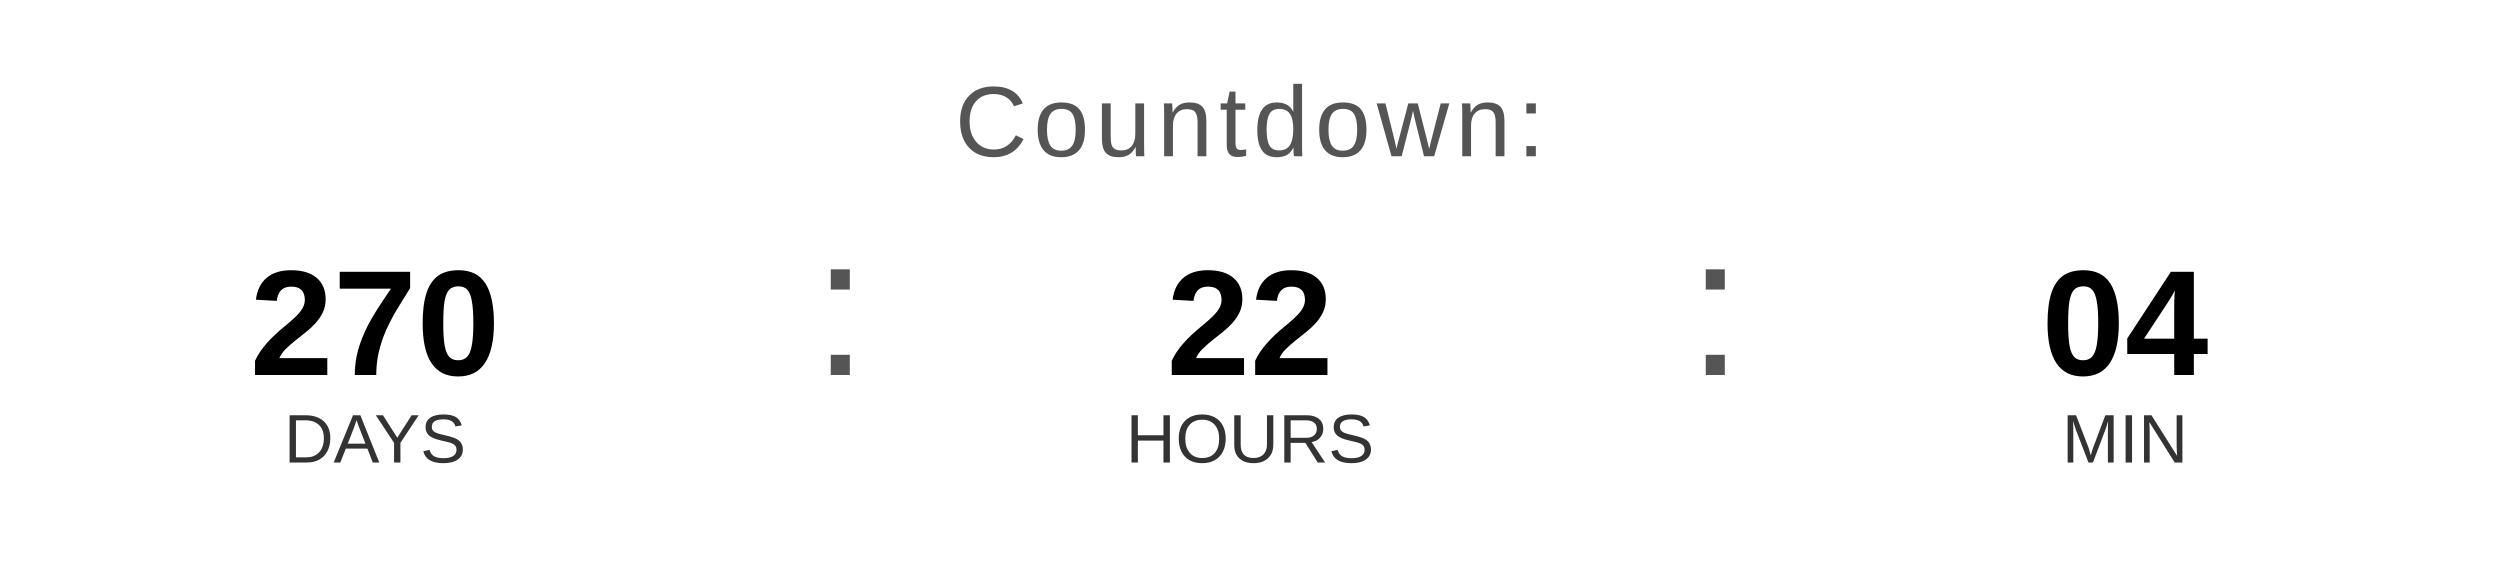
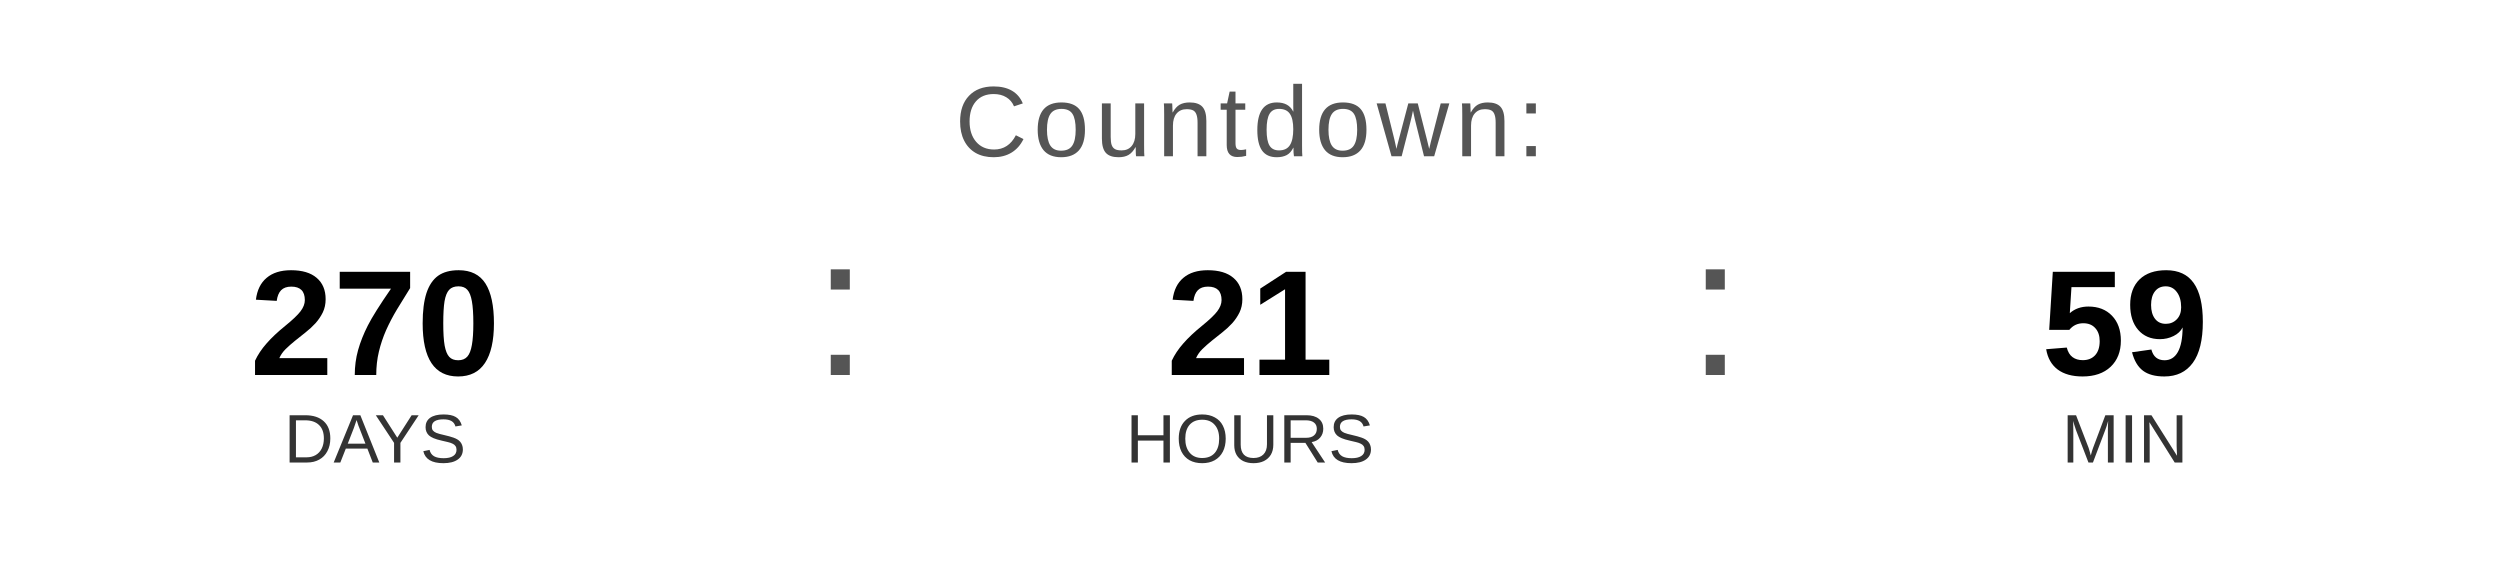
<svg xmlns="http://www.w3.org/2000/svg" width="400" height="90" viewBox="0 0 400 90">
  <text x="200" y="25" font-family="Arial, Helvetica, sans-serif" font-size="16" fill="#555555" text-anchor="middle" letter-spacing="1">
    Countdown:
  </text>
  <text x="60" y="60" font-family="Arial, Helvetica, sans-serif" font-size="24" font-weight="bold" fill="#000000" text-anchor="middle">270</text>
  <text x="60" y="74" font-family="Arial, Helvetica, sans-serif" font-size="11" fill="#333333" text-anchor="middle">DAYS</text>
  <text x="130" y="60" font-family="Arial, sans-serif" font-size="32" fill="#555555">:</text>
-   <text x="200" y="60" font-family="Arial, Helvetica, sans-serif" font-size="24" font-weight="bold" fill="#000000" text-anchor="middle">22</text>
+   <text x="200" y="60" font-family="Arial, Helvetica, sans-serif" font-size="24" font-weight="bold" fill="#000000" text-anchor="middle">21</text>
  <text x="200" y="74" font-family="Arial, Helvetica, sans-serif" font-size="11" fill="#333333" text-anchor="middle">HOURS</text>
  <text x="270" y="60" font-family="Arial, sans-serif" font-size="32" fill="#555555">:</text>
-   <text x="340" y="60" font-family="Arial, Helvetica, sans-serif" font-size="24" font-weight="bold" fill="#000000" text-anchor="middle">04</text>
+   <text x="340" y="60" font-family="Arial, Helvetica, sans-serif" font-size="24" font-weight="bold" fill="#000000" text-anchor="middle">59</text>
  <text x="340" y="74" font-family="Arial, Helvetica, sans-serif" font-size="11" fill="#333333" text-anchor="middle">MIN</text>
</svg>
